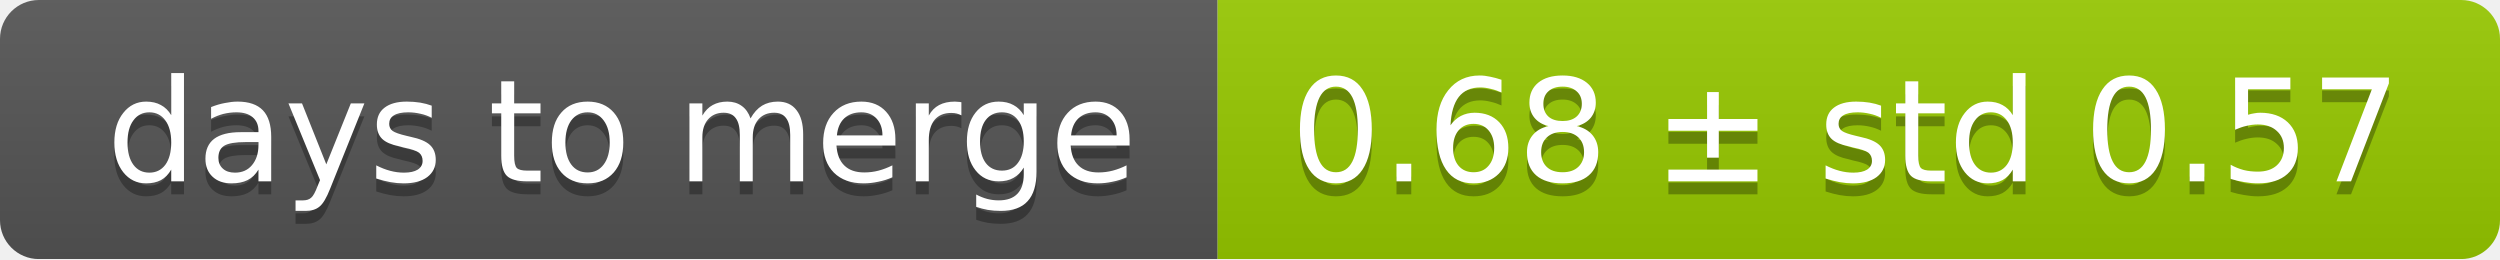
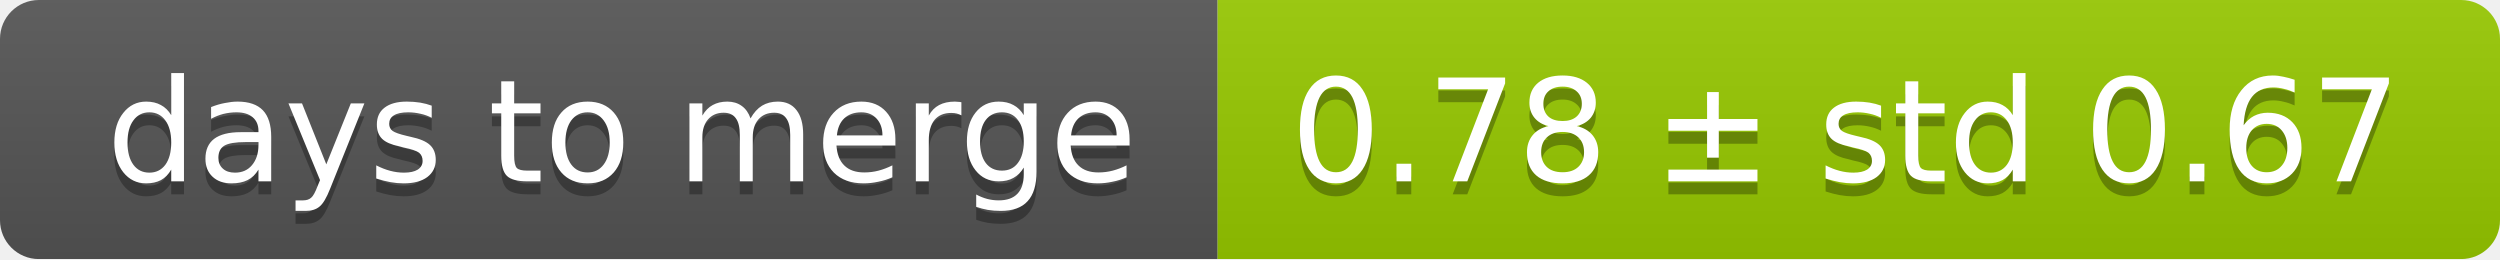
<svg xmlns="http://www.w3.org/2000/svg" width="193" height="20">
  <linearGradient id="smooth" x2="0" y2="100%">
    <stop offset="0" stop-color="#bbb" stop-opacity=".1" />
    <stop offset="1" stop-opacity=".1" />
  </linearGradient>
  <mask id="round">
    <rect width="193" height="20" rx="3" fill="#fff" />
  </mask>
  <g mask="url(#round)">
    <rect width="94" height="20" fill="#555" />
    <rect x="94" width="99" height="20" fill="#97ca00" />
    <rect width="193" height="20" fill="url(#smooth)" />
  </g>
  <g fill="#fff" text-anchor="middle" font-family="DejaVu Sans,Verdana,Geneva,sans-serif" font-size="11">
    <text x="48" y="15" fill="#010101" fill-opacity=".3">days to merge</text>
    <text x="48" y="14">days to merge</text>
-     <text x="142.5" y="15" fill="#010101" fill-opacity=".3">0.68 ± std 0.57</text>
-     <text x="142.5" y="14">0.68 ± std 0.57</text>
+     <text x="142.5" y="15" fill="#010101" fill-opacity=".3">0.78 ± std 0.67</text>
+     <text x="142.5" y="14">0.78 ± std 0.67</text>
  </g>
</svg>
